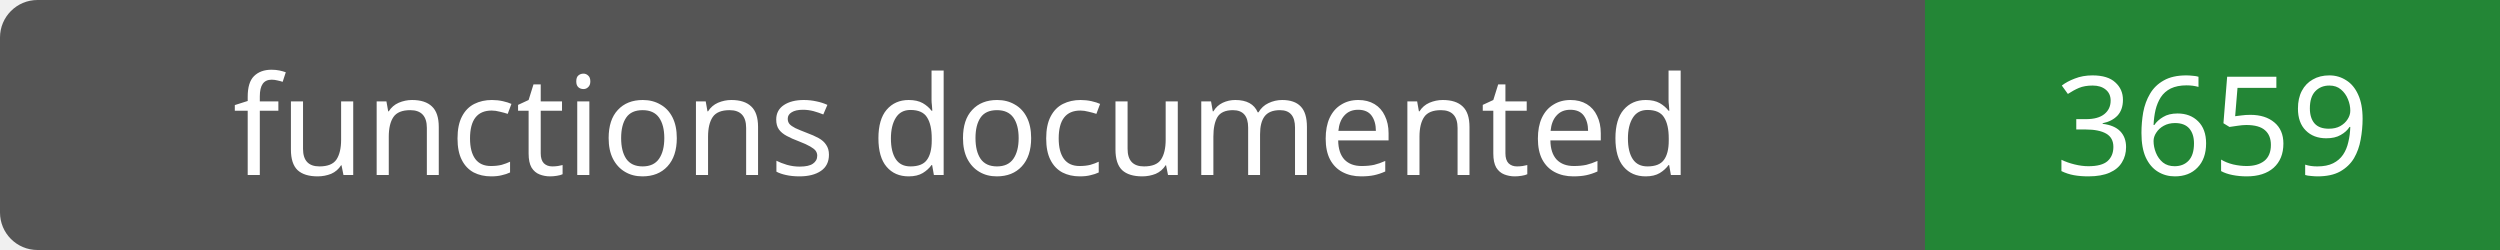
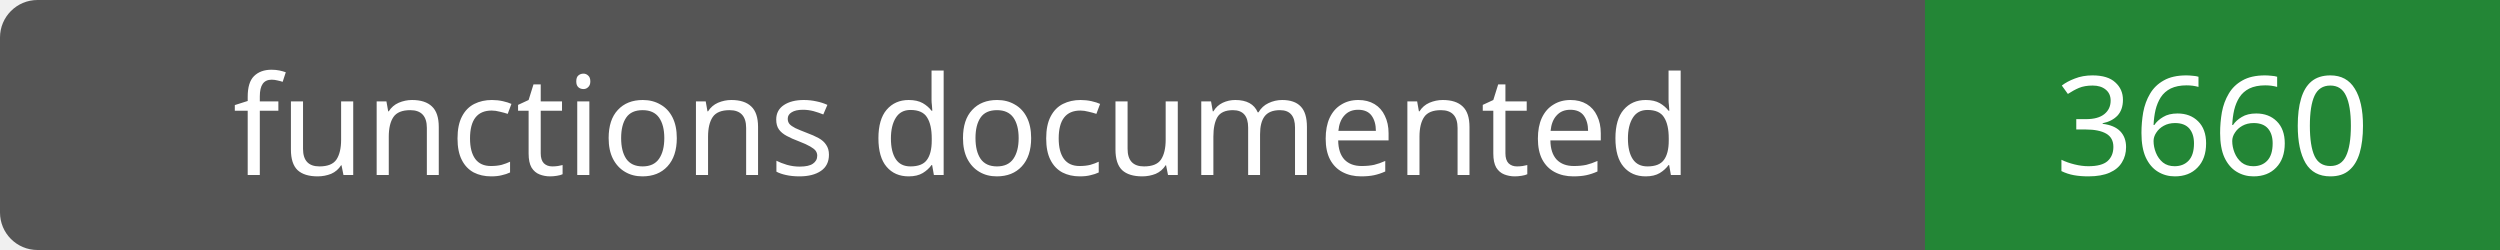
- <svg xmlns="http://www.w3.org/2000/svg" width="200" height="20" role="img" aria-label="functions documented: 3659">
+ <svg xmlns="http://www.w3.org/2000/svg" width="200" height="20" role="img" aria-label="functions documented: 3660">
  <rect width="200" height="20" rx="3" fill="#555" />
  <path fill="#238636" d="M154 0h46v20H154z" />
  <g fill="#fff" text-anchor="middle" font-family="Verdana,sans-serif" font-size="11">
    <text x="77.0" y="14">functions documented</text>
-     <text x="177.0" y="14">3659</text>
+     <text x="177.0" y="14">3660</text>
  </g>
</svg>
